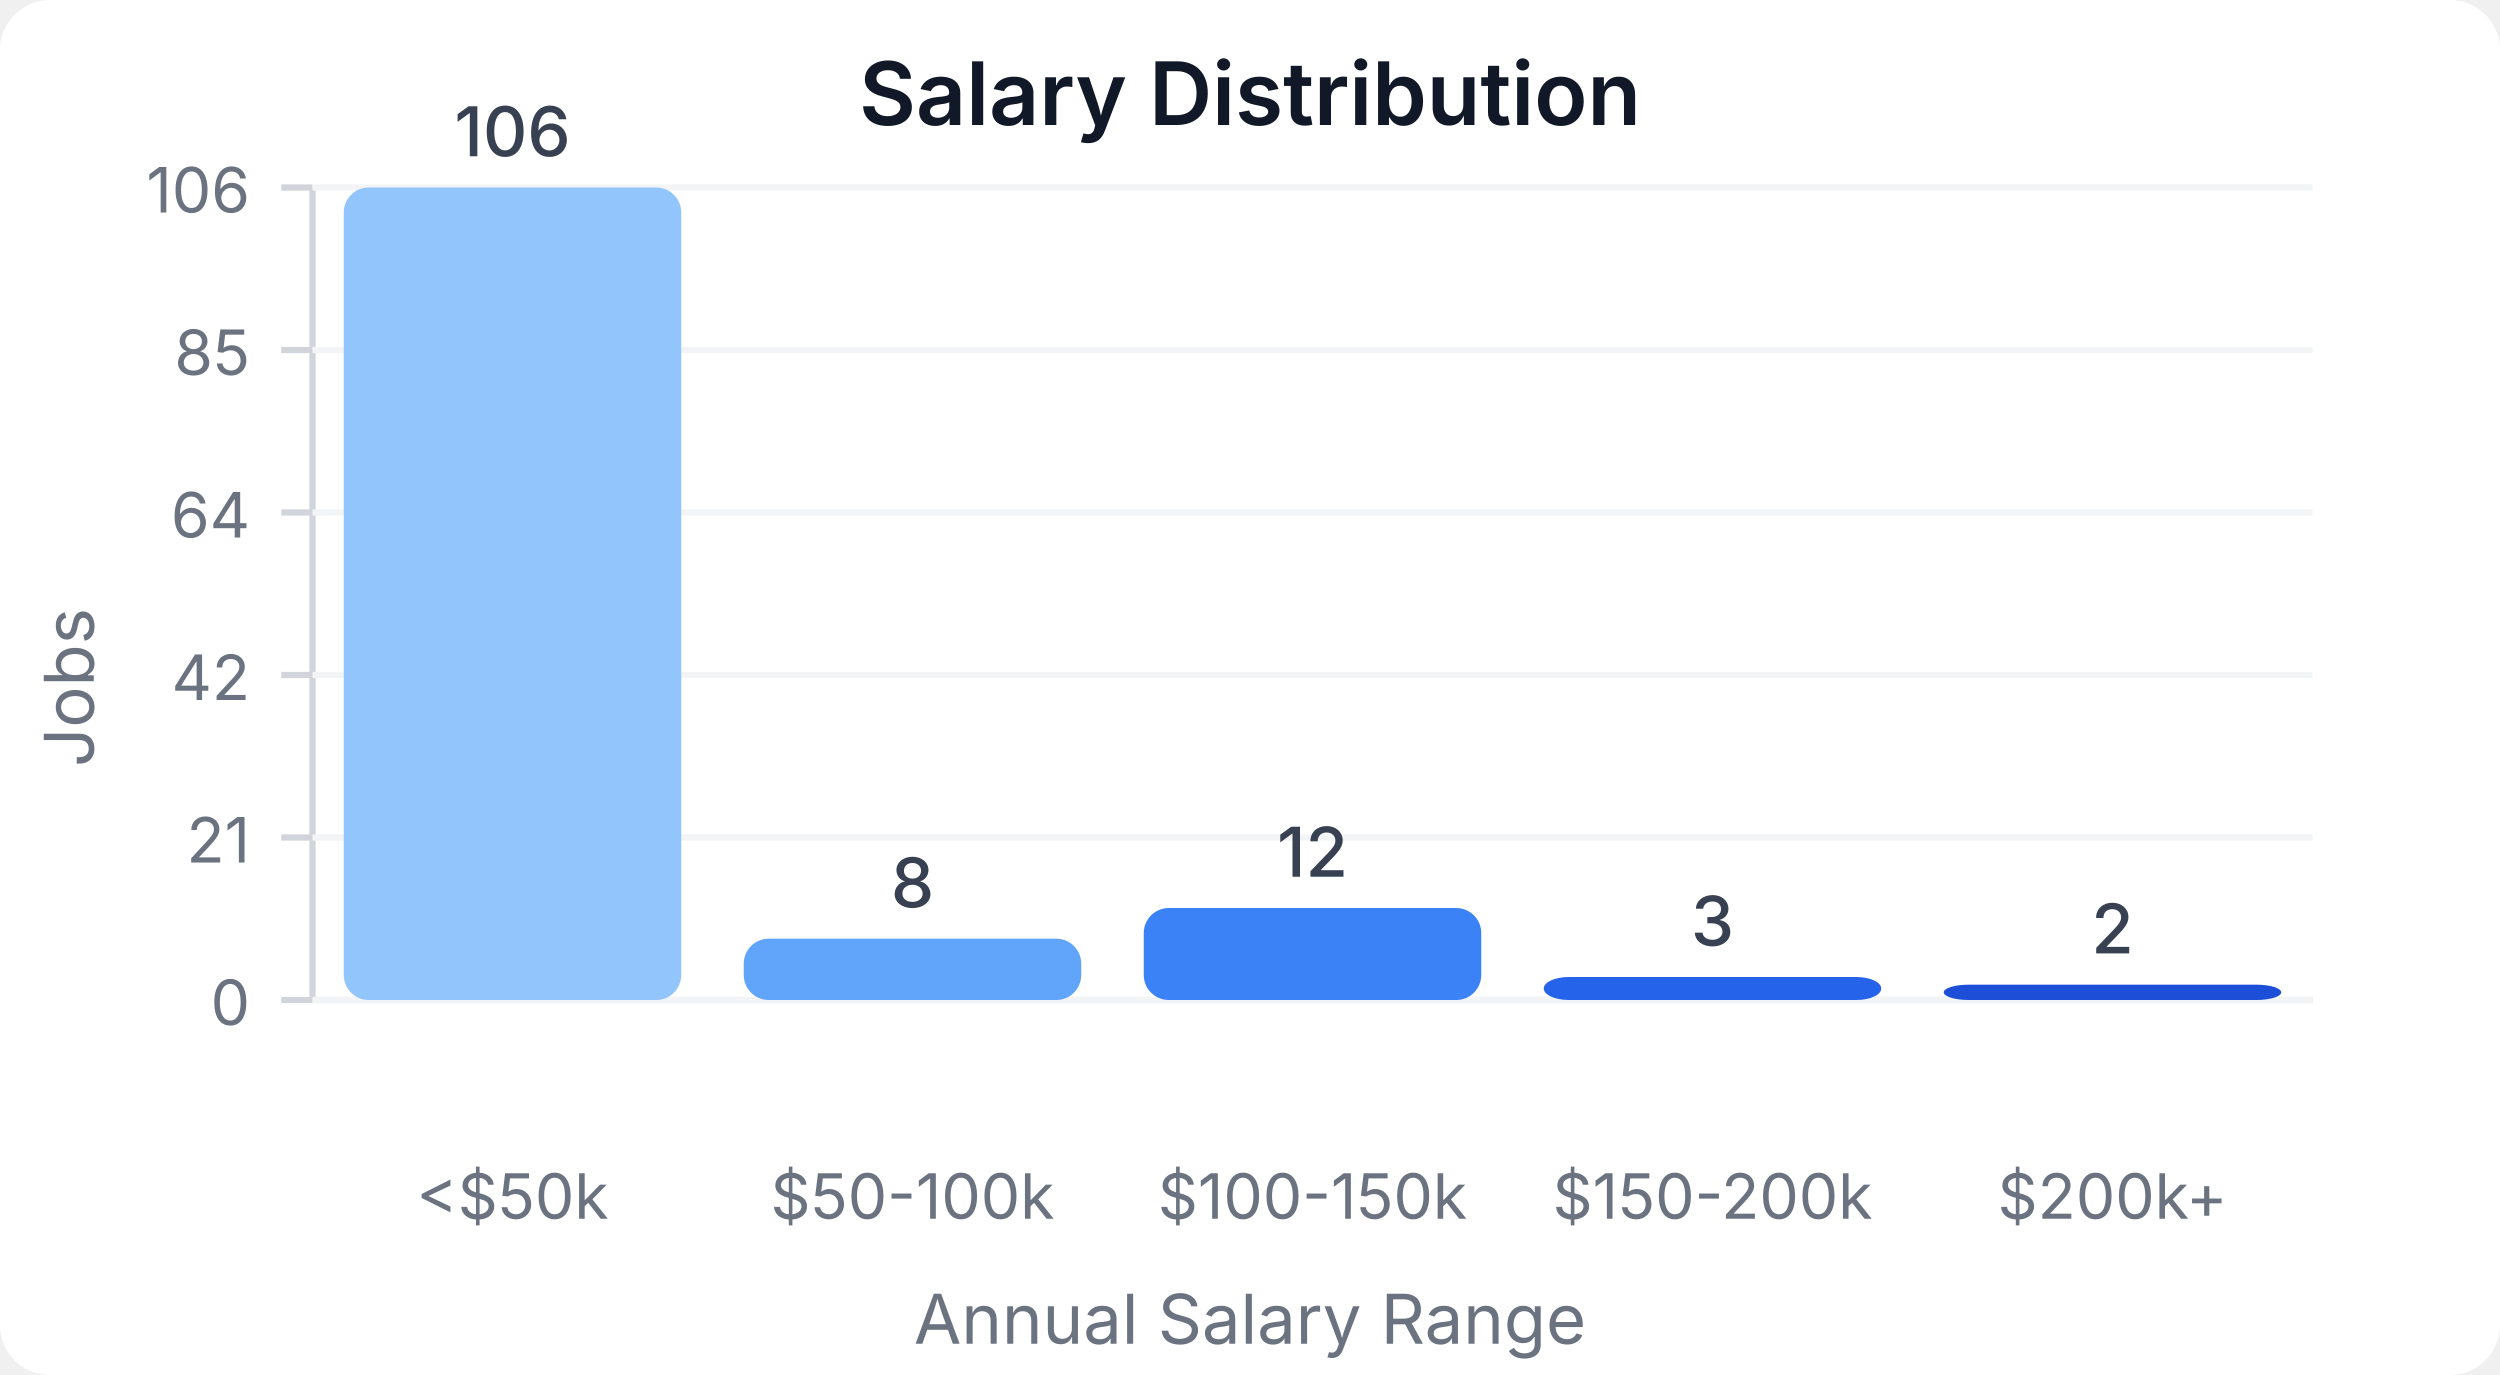
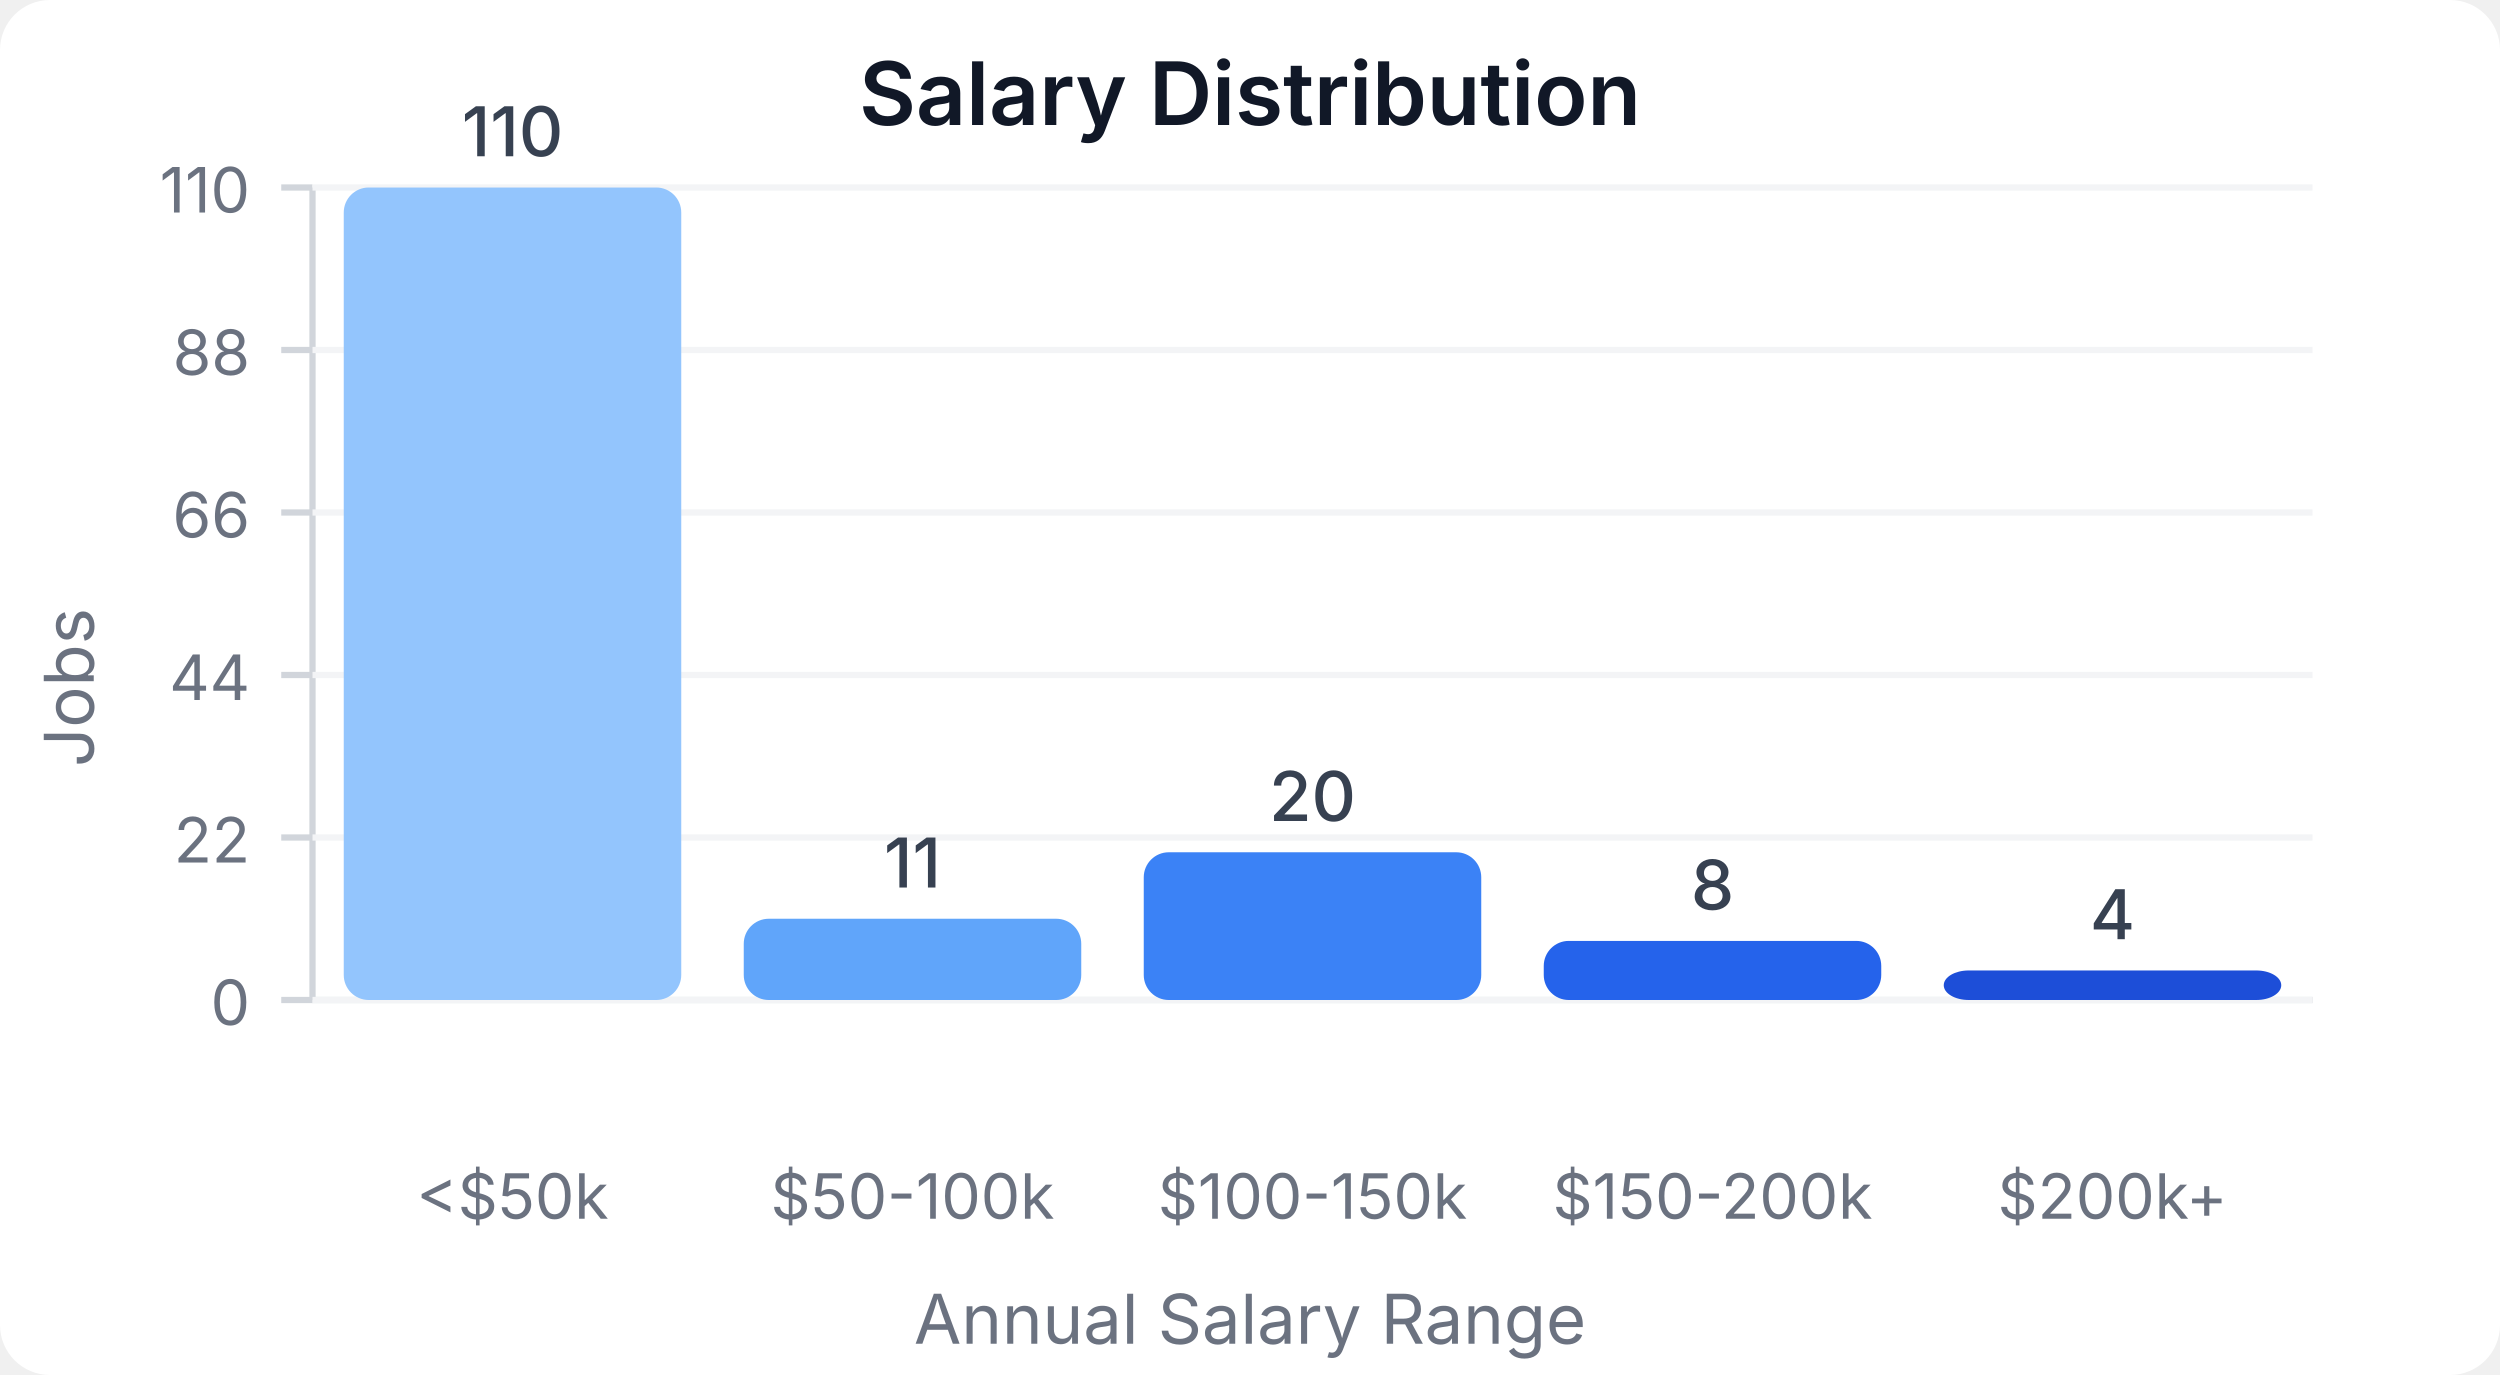
<svg xmlns="http://www.w3.org/2000/svg" width="400" height="220" viewBox="0 0 400 220">
  <style>
    text { font-family: system-ui, -apple-system, sans-serif; }
  </style>
  <rect width="400" height="220" fill="#ffffff" rx="8" />
  <text x="200" y="20" text-anchor="middle" font-size="14" font-weight="600" fill="#111827">Salary Distribution</text>
  <line x1="50" y1="30" x2="50" y2="160" stroke="#d1d5db" stroke-width="1" />
  <line x1="50" y1="160" x2="370" y2="160" stroke="#d1d5db" stroke-width="1" />
  <line x1="45" y1="160" x2="50" y2="160" stroke="#d1d5db" stroke-width="1" />
  <text x="40" y="164" text-anchor="end" font-size="10" fill="#6b7280">0</text>
  <line x1="50" y1="160" x2="370" y2="160" stroke="#f3f4f6" stroke-width="1" />
  <line x1="45" y1="134" x2="50" y2="134" stroke="#d1d5db" stroke-width="1" />
-   <text x="40" y="138" text-anchor="end" font-size="10" fill="#6b7280">21</text>
+   <text x="40" y="138" text-anchor="end" font-size="10" fill="#6b7280">22</text>
  <line x1="50" y1="134" x2="370" y2="134" stroke="#f3f4f6" stroke-width="1" />
  <line x1="45" y1="108" x2="50" y2="108" stroke="#d1d5db" stroke-width="1" />
-   <text x="40" y="112" text-anchor="end" font-size="10" fill="#6b7280">42</text>
+   <text x="40" y="112" text-anchor="end" font-size="10" fill="#6b7280">44</text>
  <line x1="50" y1="108" x2="370" y2="108" stroke="#f3f4f6" stroke-width="1" />
  <line x1="45" y1="82" x2="50" y2="82" stroke="#d1d5db" stroke-width="1" />
-   <text x="40" y="86" text-anchor="end" font-size="10" fill="#6b7280">64</text>
+   <text x="40" y="86" text-anchor="end" font-size="10" fill="#6b7280">66</text>
  <line x1="50" y1="82" x2="370" y2="82" stroke="#f3f4f6" stroke-width="1" />
  <line x1="45" y1="56" x2="50" y2="56" stroke="#d1d5db" stroke-width="1" />
-   <text x="40" y="60" text-anchor="end" font-size="10" fill="#6b7280">85</text>
+   <text x="40" y="60" text-anchor="end" font-size="10" fill="#6b7280">88</text>
  <line x1="50" y1="56" x2="370" y2="56" stroke="#f3f4f6" stroke-width="1" />
  <line x1="45" y1="30" x2="50" y2="30" stroke="#d1d5db" stroke-width="1" />
-   <text x="40" y="34" text-anchor="end" font-size="10" fill="#6b7280">106</text>
+   <text x="40" y="34" text-anchor="end" font-size="10" fill="#6b7280">110</text>
  <line x1="50" y1="30" x2="370" y2="30" stroke="#f3f4f6" stroke-width="1" />
  <rect x="55" y="30" width="54" height="130" fill="#93c5fd" rx="4" />
-   <text x="82" y="25" text-anchor="middle" font-size="11" fill="#374151" font-weight="500">106</text>
+   <text x="82" y="25" text-anchor="middle" font-size="11" fill="#374151" font-weight="500">110</text>
  <text x="82" y="195" text-anchor="middle" font-size="10" fill="#6b7280">&lt;$50k</text>
-   <rect x="119" y="150.189" width="54" height="9.811" fill="#60a5fa" rx="4" />
-   <text x="146" y="145.189" text-anchor="middle" font-size="11" fill="#374151" font-weight="500">8</text>
+   <rect x="119" y="147" width="54" height="13" fill="#60a5fa" rx="4" />
+   <text x="146" y="142" text-anchor="middle" font-size="11" fill="#374151" font-weight="500">11</text>
  <text x="146" y="195" text-anchor="middle" font-size="10" fill="#6b7280">$50-100k</text>
-   <rect x="183" y="145.283" width="54" height="14.717" fill="#3b82f6" rx="4" />
-   <text x="210" y="140.283" text-anchor="middle" font-size="11" fill="#374151" font-weight="500">12</text>
+   <rect x="183" y="136.364" width="54" height="23.636" fill="#3b82f6" rx="4" />
+   <text x="210" y="131.364" text-anchor="middle" font-size="11" fill="#374151" font-weight="500">20</text>
  <text x="210" y="195" text-anchor="middle" font-size="10" fill="#6b7280">$100-150k</text>
-   <rect x="247" y="156.321" width="54" height="3.679" fill="#2563eb" rx="4" />
-   <text x="274" y="151.321" text-anchor="middle" font-size="11" fill="#374151" font-weight="500">3</text>
+   <rect x="247" y="150.545" width="54" height="9.455" fill="#2563eb" rx="4" />
+   <text x="274" y="145.545" text-anchor="middle" font-size="11" fill="#374151" font-weight="500">8</text>
  <text x="274" y="195" text-anchor="middle" font-size="10" fill="#6b7280">$150-200k</text>
-   <rect x="311" y="157.547" width="54" height="2.453" fill="#1d4ed8" rx="4" />
-   <text x="338" y="152.547" text-anchor="middle" font-size="11" fill="#374151" font-weight="500">2</text>
+   <rect x="311" y="155.273" width="54" height="4.727" fill="#1d4ed8" rx="4" />
+   <text x="338" y="150.273" text-anchor="middle" font-size="11" fill="#374151" font-weight="500">4</text>
  <text x="338" y="195" text-anchor="middle" font-size="10" fill="#6b7280">$200k+</text>
  <text x="15" y="110" text-anchor="middle" font-size="11" fill="#6b7280" transform="rotate(-90, 15, 110)">Jobs</text>
  <text x="200" y="215" text-anchor="middle" font-size="11" fill="#6b7280">Annual Salary Range</text>
</svg>
